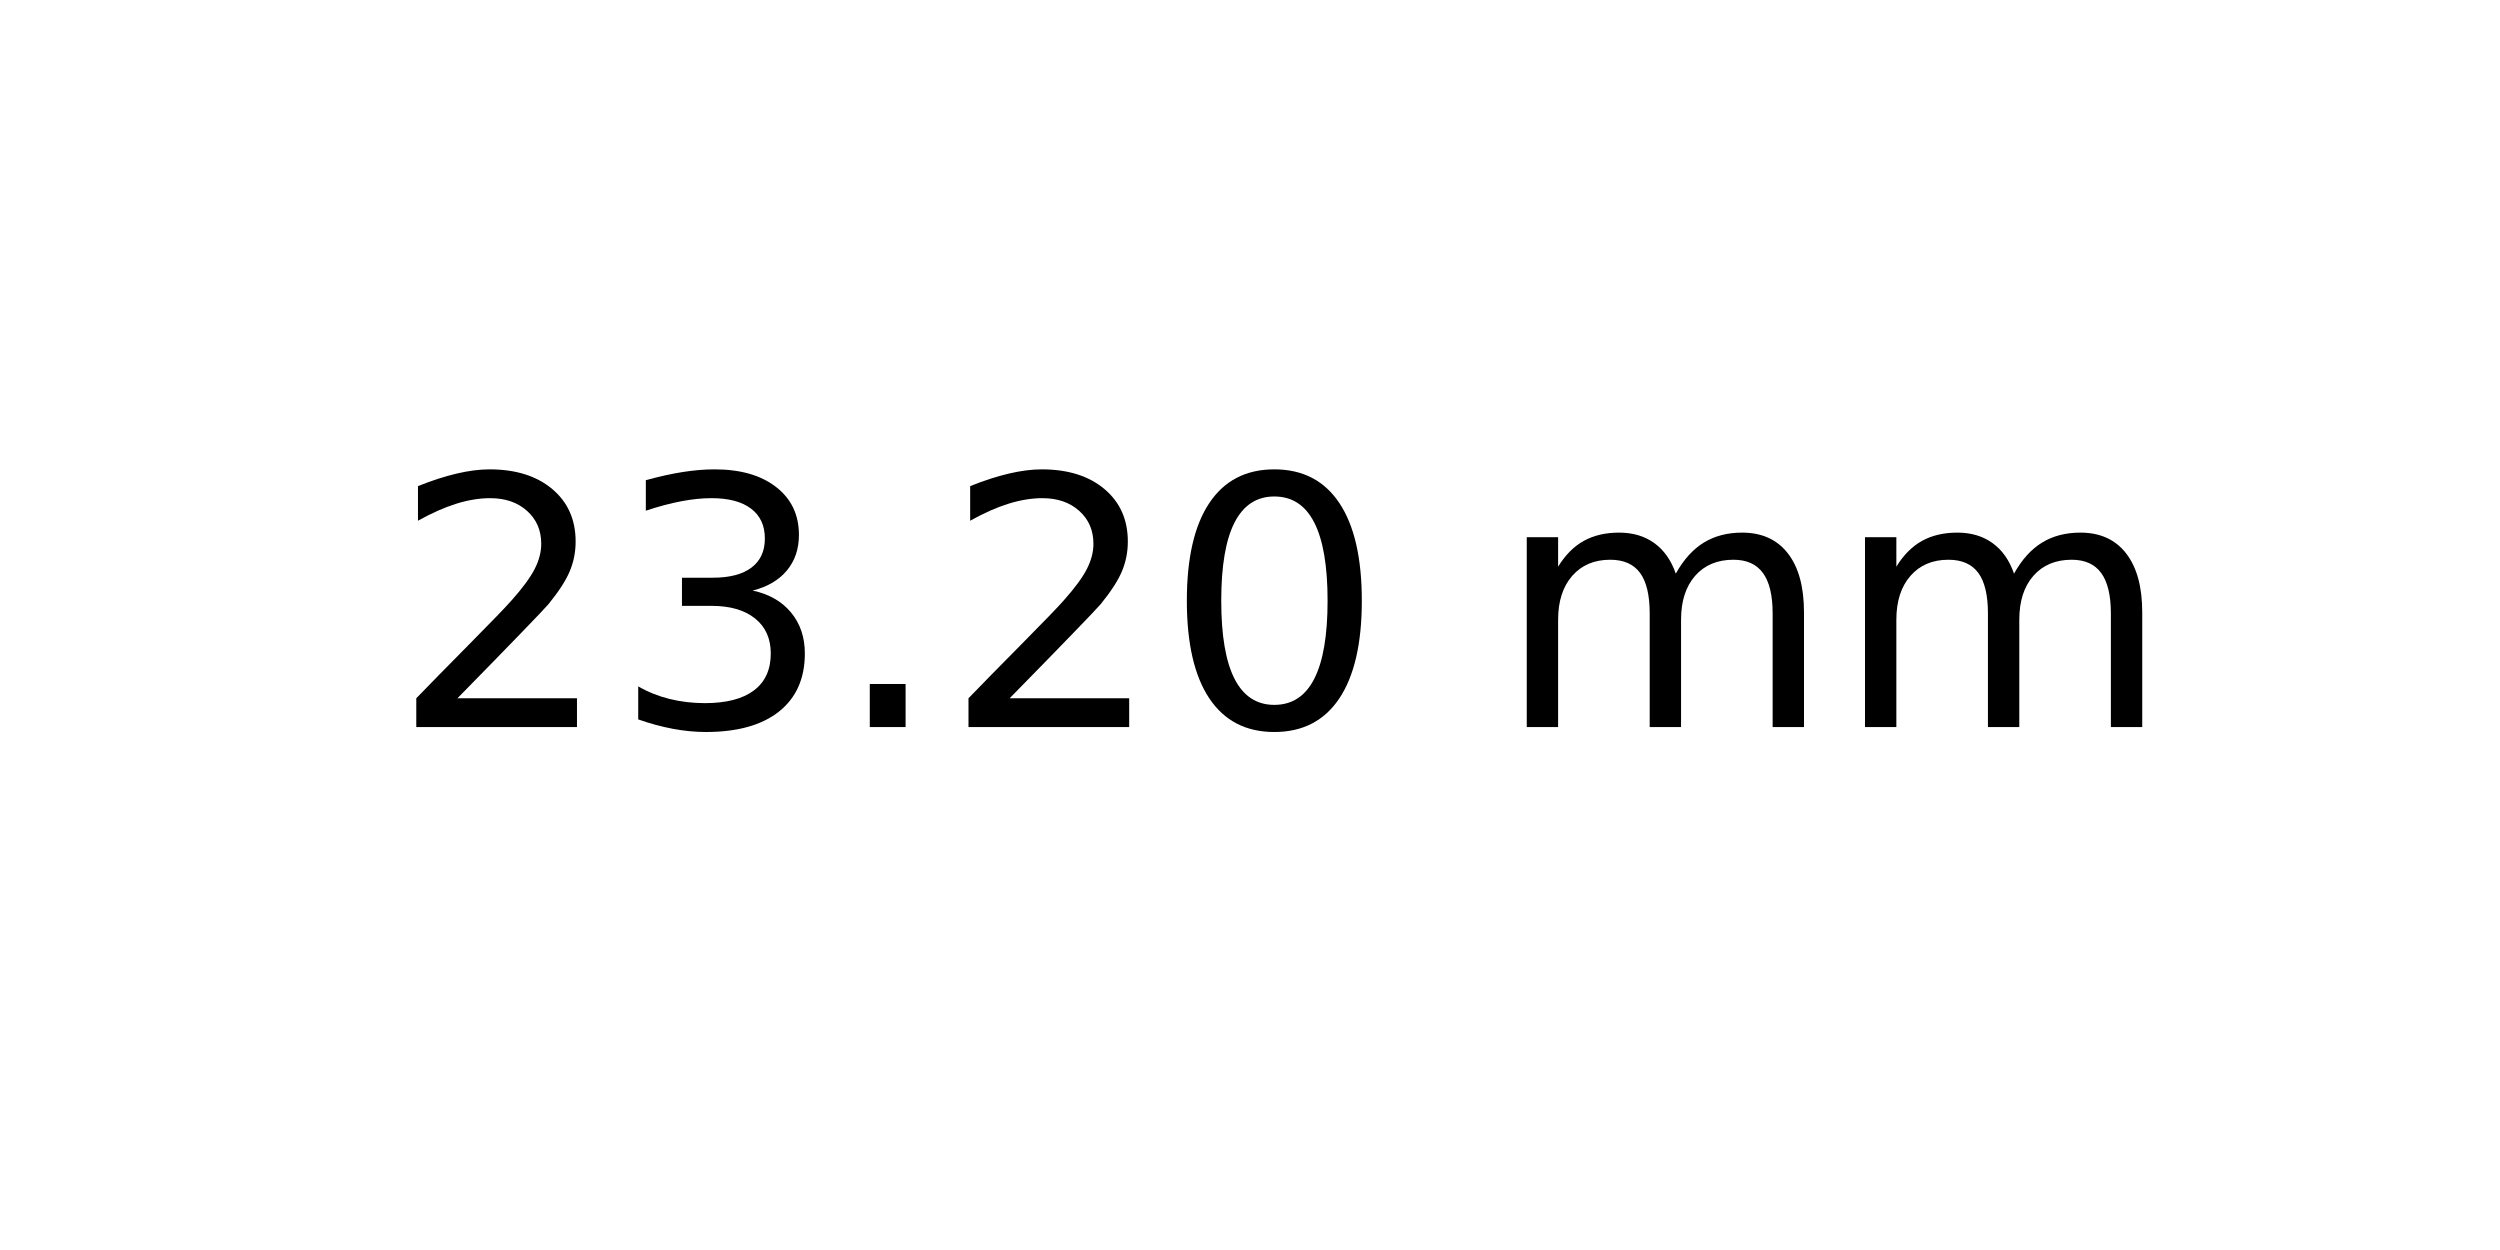
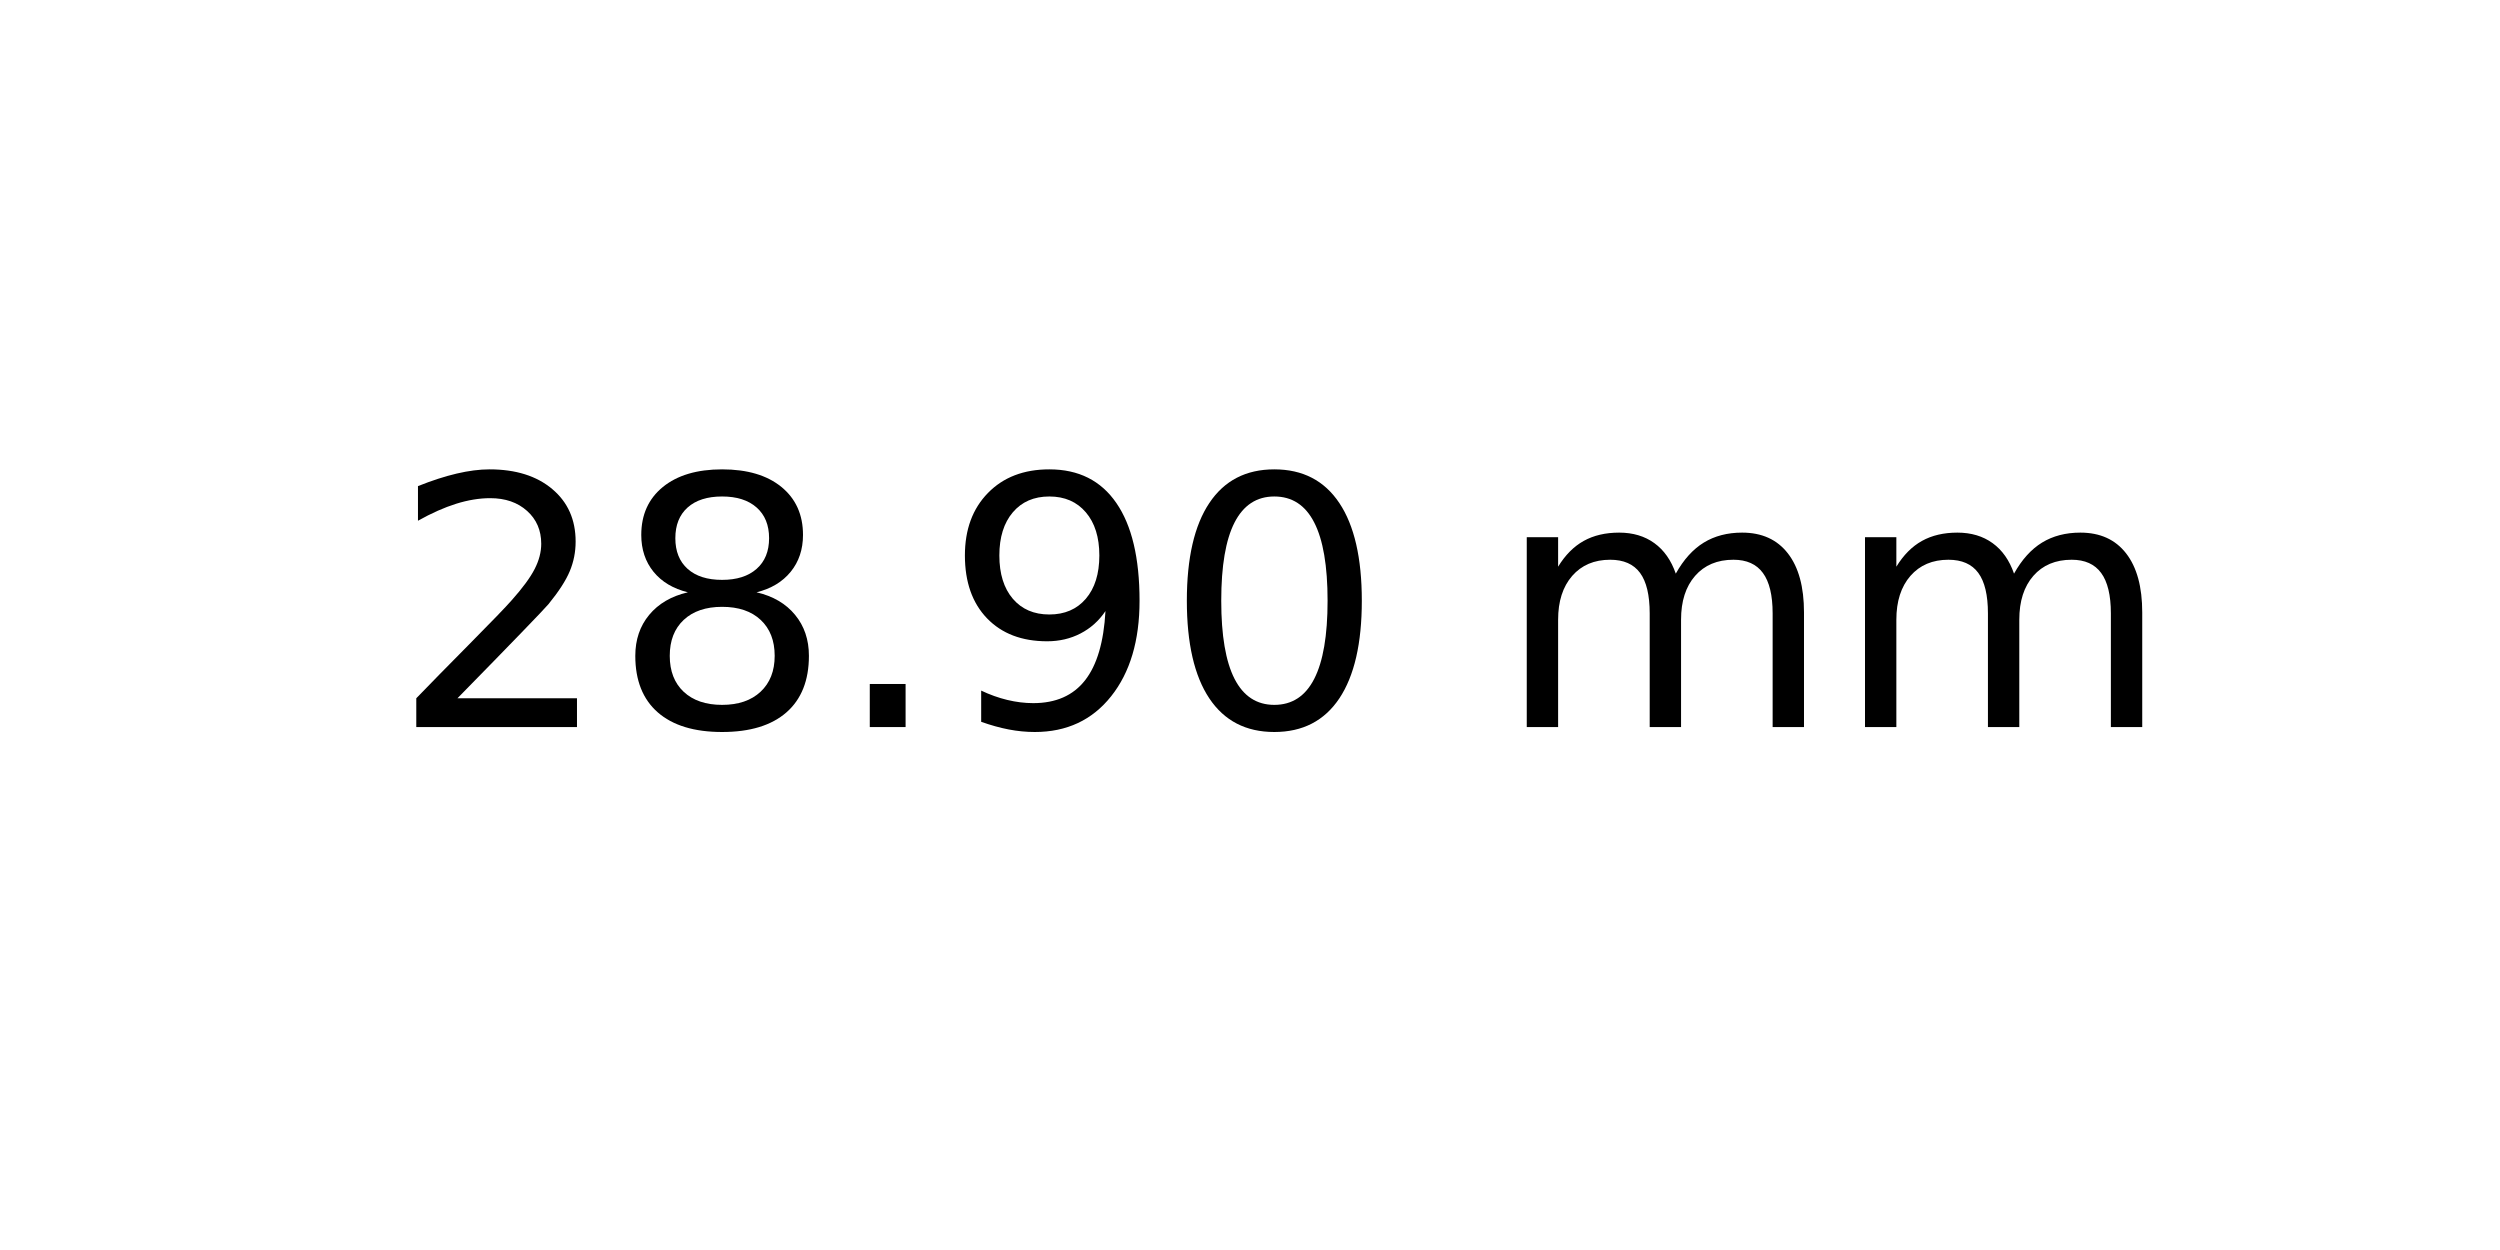
<svg xmlns="http://www.w3.org/2000/svg" xmlns:xlink="http://www.w3.org/1999/xlink" width="72pt" height="36pt" viewBox="0 0 72 36" version="1.1">
  <defs>
    <style type="text/css">*{stroke-linejoin: round; stroke-linecap: butt}</style>
  </defs>
  <g id="figure_1">
    <g id="axes_1">
      <g id="text_1">
        <g transform="translate(11.25625 20.93937) scale(0.1 -0.1)">
          <defs>
            <path id="DejaVuSans-32" d="M 1228 531  L 3431 531  L 3431 0  L 469 0  L 469 531  Q 828 903 1448 1529  Q 2069 2156 2228 2338  Q 2531 2678 2651 2914  Q 2772 3150 2772 3378  Q 2772 3750 2511 3984  Q 2250 4219 1831 4219  Q 1534 4219 1204 4116  Q 875 4013 500 3803  L 500 4441  Q 881 4594 1212 4672  Q 1544 4750 1819 4750  Q 2544 4750 2975 4387  Q 3406 4025 3406 3419  Q 3406 3131 3298 2873  Q 3191 2616 2906 2266  Q 2828 2175 2409 1742  Q 1991 1309 1228 531  z " transform="scale(0.015625)" />
-             <path id="DejaVuSans-33" d="M 2597 2516  Q 3050 2419 3304 2112  Q 3559 1806 3559 1356  Q 3559 666 3084 287  Q 2609 -91 1734 -91  Q 1441 -91 1130 -33  Q 819 25 488 141  L 488 750  Q 750 597 1062 519  Q 1375 441 1716 441  Q 2309 441 2620 675  Q 2931 909 2931 1356  Q 2931 1769 2642 2001  Q 2353 2234 1838 2234  L 1294 2234  L 1294 2753  L 1863 2753  Q 2328 2753 2575 2939  Q 2822 3125 2822 3475  Q 2822 3834 2567 4026  Q 2313 4219 1838 4219  Q 1578 4219 1281 4162  Q 984 4106 628 3988  L 628 4550  Q 988 4650 1302 4700  Q 1616 4750 1894 4750  Q 2613 4750 3031 4423  Q 3450 4097 3450 3541  Q 3450 3153 3228 2886  Q 3006 2619 2597 2516  z " transform="scale(0.015625)" />
+             <path id="DejaVuSans-38" d="M 2034 2216  Q 1584 2216 1326 1975  Q 1069 1734 1069 1313  Q 1069 891 1326 650  Q 1584 409 2034 409  Q 2484 409 2743 651  Q 3003 894 3003 1313  Q 3003 1734 2745 1975  Q 2488 2216 2034 2216  z M 1403 2484  Q 997 2584 770 2862  Q 544 3141 544 3541  Q 544 4100 942 4425  Q 1341 4750 2034 4750  Q 2731 4750 3128 4425  Q 3525 4100 3525 3541  Q 3525 3141 3298 2862  Q 3072 2584 2669 2484  Q 3125 2378 3379 2068  Q 3634 1759 3634 1313  Q 3634 634 3220 271  Q 2806 -91 2034 -91  Q 1263 -91 848 271  Q 434 634 434 1313  Q 434 1759 690 2068  Q 947 2378 1403 2484  z M 1172 3481  Q 1172 3119 1398 2916  Q 1625 2713 2034 2713  Q 2441 2713 2670 2916  Q 2900 3119 2900 3481  Q 2900 3844 2670 4047  Q 2441 4250 2034 4250  Q 1625 4250 1398 4047  Q 1172 3844 1172 3481  z " transform="scale(0.015625)" />
            <path id="DejaVuSans-2e" d="M 684 794  L 1344 794  L 1344 0  L 684 0  L 684 794  z " transform="scale(0.015625)" />
+             <path id="DejaVuSans-39" d="M 703 97  L 703 672  Q 941 559 1184 500  Q 1428 441 1663 441  Q 2288 441 2617 861  Q 2947 1281 2994 2138  Q 2813 1869 2534 1725  Q 2256 1581 1919 1581  Q 1219 1581 811 2004  Q 403 2428 403 3163  Q 403 3881 828 4315  Q 1253 4750 1959 4750  Q 2769 4750 3195 4129  Q 3622 3509 3622 2328  Q 3622 1225 3098 567  Q 2575 -91 1691 -91  Q 1453 -91 1209 -44  Q 966 3 703 97  z M 1959 2075  Q 2384 2075 2632 2365  Q 2881 2656 2881 3163  Q 2881 3666 2632 3958  Q 2384 4250 1959 4250  Q 1534 4250 1286 3958  Q 1038 3666 1038 3163  Q 1038 2656 1286 2365  Q 1534 2075 1959 2075  z " transform="scale(0.015625)" />
            <path id="DejaVuSans-30" d="M 2034 4250  Q 1547 4250 1301 3770  Q 1056 3291 1056 2328  Q 1056 1369 1301 889  Q 1547 409 2034 409  Q 2525 409 2770 889  Q 3016 1369 3016 2328  Q 3016 3291 2770 3770  Q 2525 4250 2034 4250  z M 2034 4750  Q 2819 4750 3233 4129  Q 3647 3509 3647 2328  Q 3647 1150 3233 529  Q 2819 -91 2034 -91  Q 1250 -91 836 529  Q 422 1150 422 2328  Q 422 3509 836 4129  Q 1250 4750 2034 4750  z " transform="scale(0.015625)" />
            <path id="DejaVuSans-20" transform="scale(0.015625)" />
            <path id="DejaVuSans-6d" d="M 3328 2828  Q 3544 3216 3844 3400  Q 4144 3584 4550 3584  Q 5097 3584 5394 3201  Q 5691 2819 5691 2113  L 5691 0  L 5113 0  L 5113 2094  Q 5113 2597 4934 2840  Q 4756 3084 4391 3084  Q 3944 3084 3684 2787  Q 3425 2491 3425 1978  L 3425 0  L 2847 0  L 2847 2094  Q 2847 2600 2669 2842  Q 2491 3084 2119 3084  Q 1678 3084 1418 2786  Q 1159 2488 1159 1978  L 1159 0  L 581 0  L 581 3500  L 1159 3500  L 1159 2956  Q 1356 3278 1631 3431  Q 1906 3584 2284 3584  Q 2666 3584 2933 3390  Q 3200 3197 3328 2828  z " transform="scale(0.015625)" />
          </defs>
          <use xlink:href="#DejaVuSans-32" />
-           <use xlink:href="#DejaVuSans-33" x="63.623" />
+           <use xlink:href="#DejaVuSans-38" x="63.623" />
          <use xlink:href="#DejaVuSans-2e" x="127.246" />
-           <use xlink:href="#DejaVuSans-32" x="159.033" />
+           <use xlink:href="#DejaVuSans-39" x="159.033" />
          <use xlink:href="#DejaVuSans-30" x="222.656" />
          <use xlink:href="#DejaVuSans-20" x="286.279" />
          <use xlink:href="#DejaVuSans-6d" x="318.066" />
          <use xlink:href="#DejaVuSans-6d" x="415.479" />
        </g>
      </g>
    </g>
  </g>
</svg>
